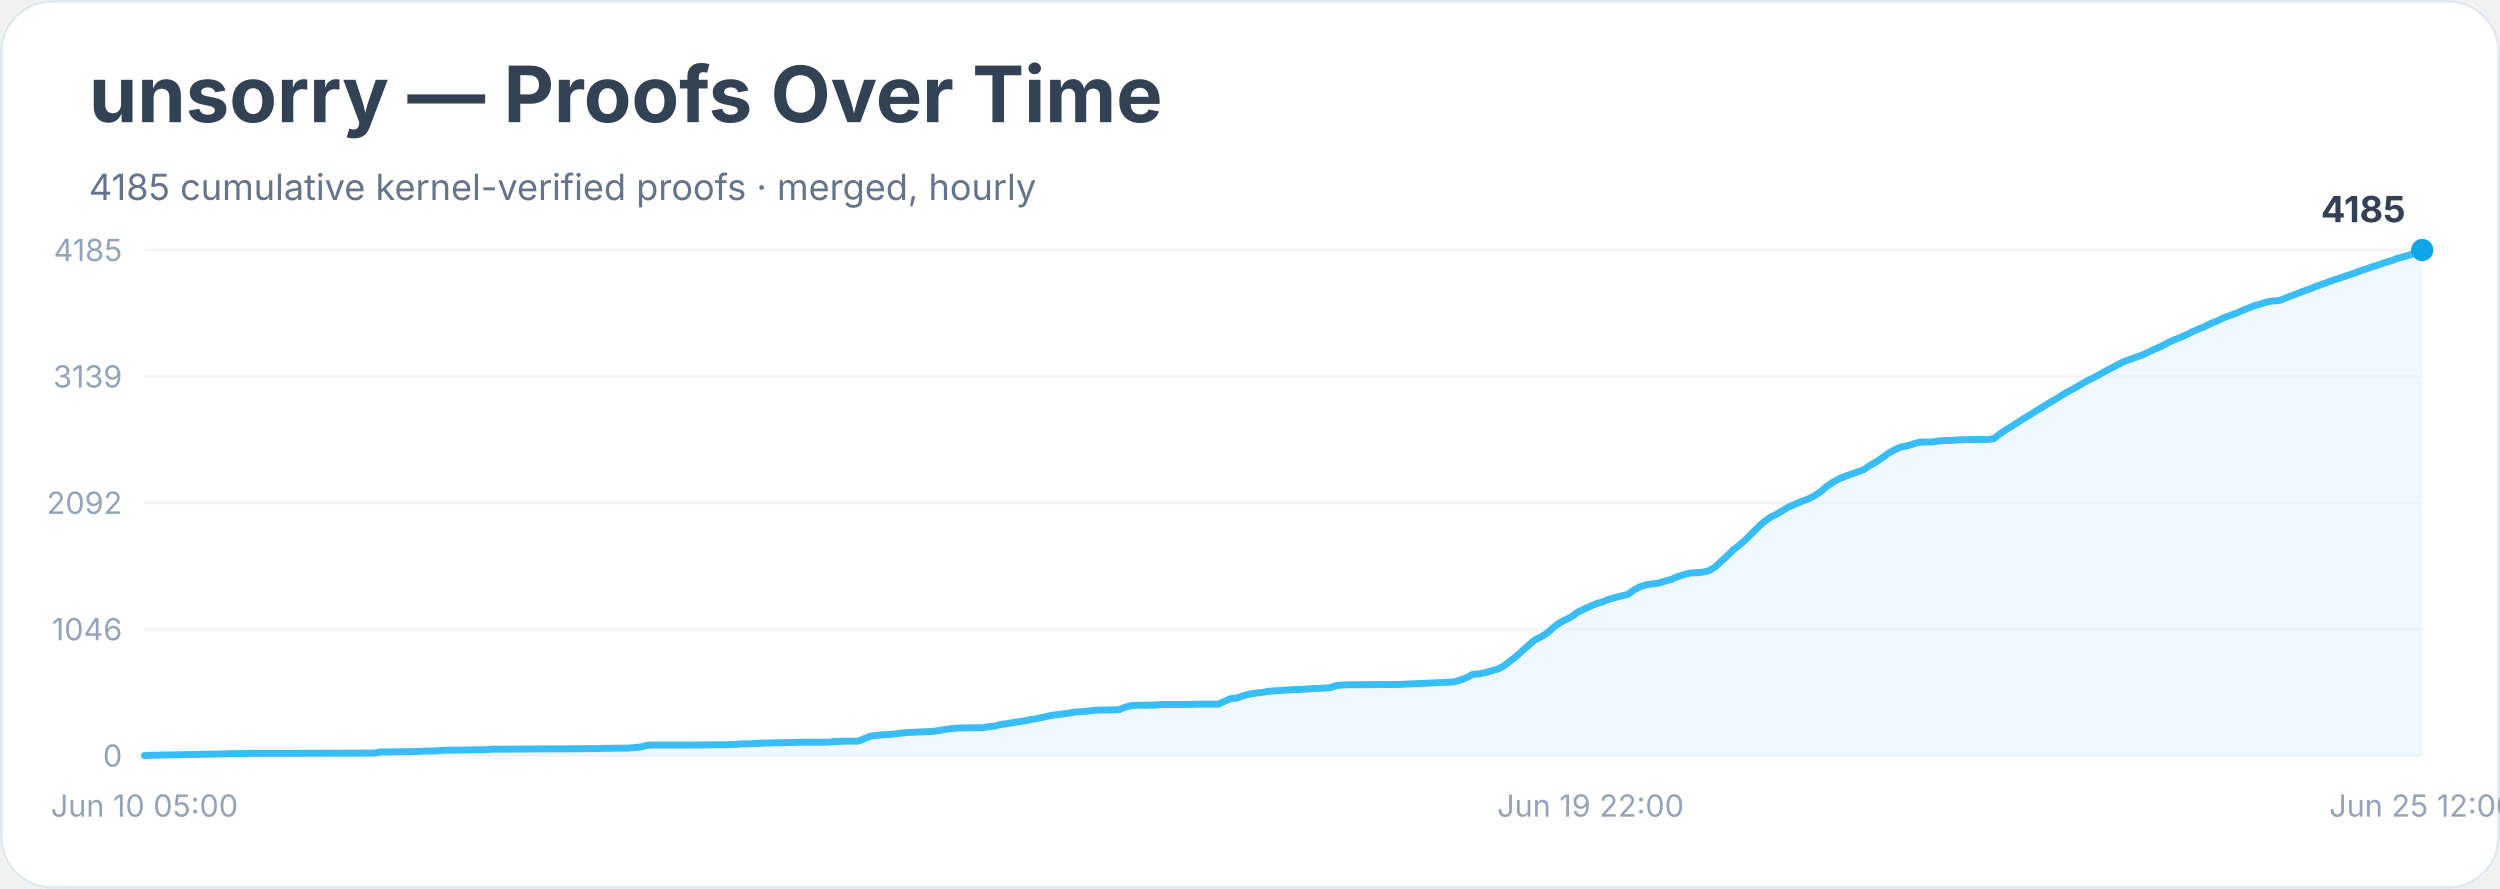
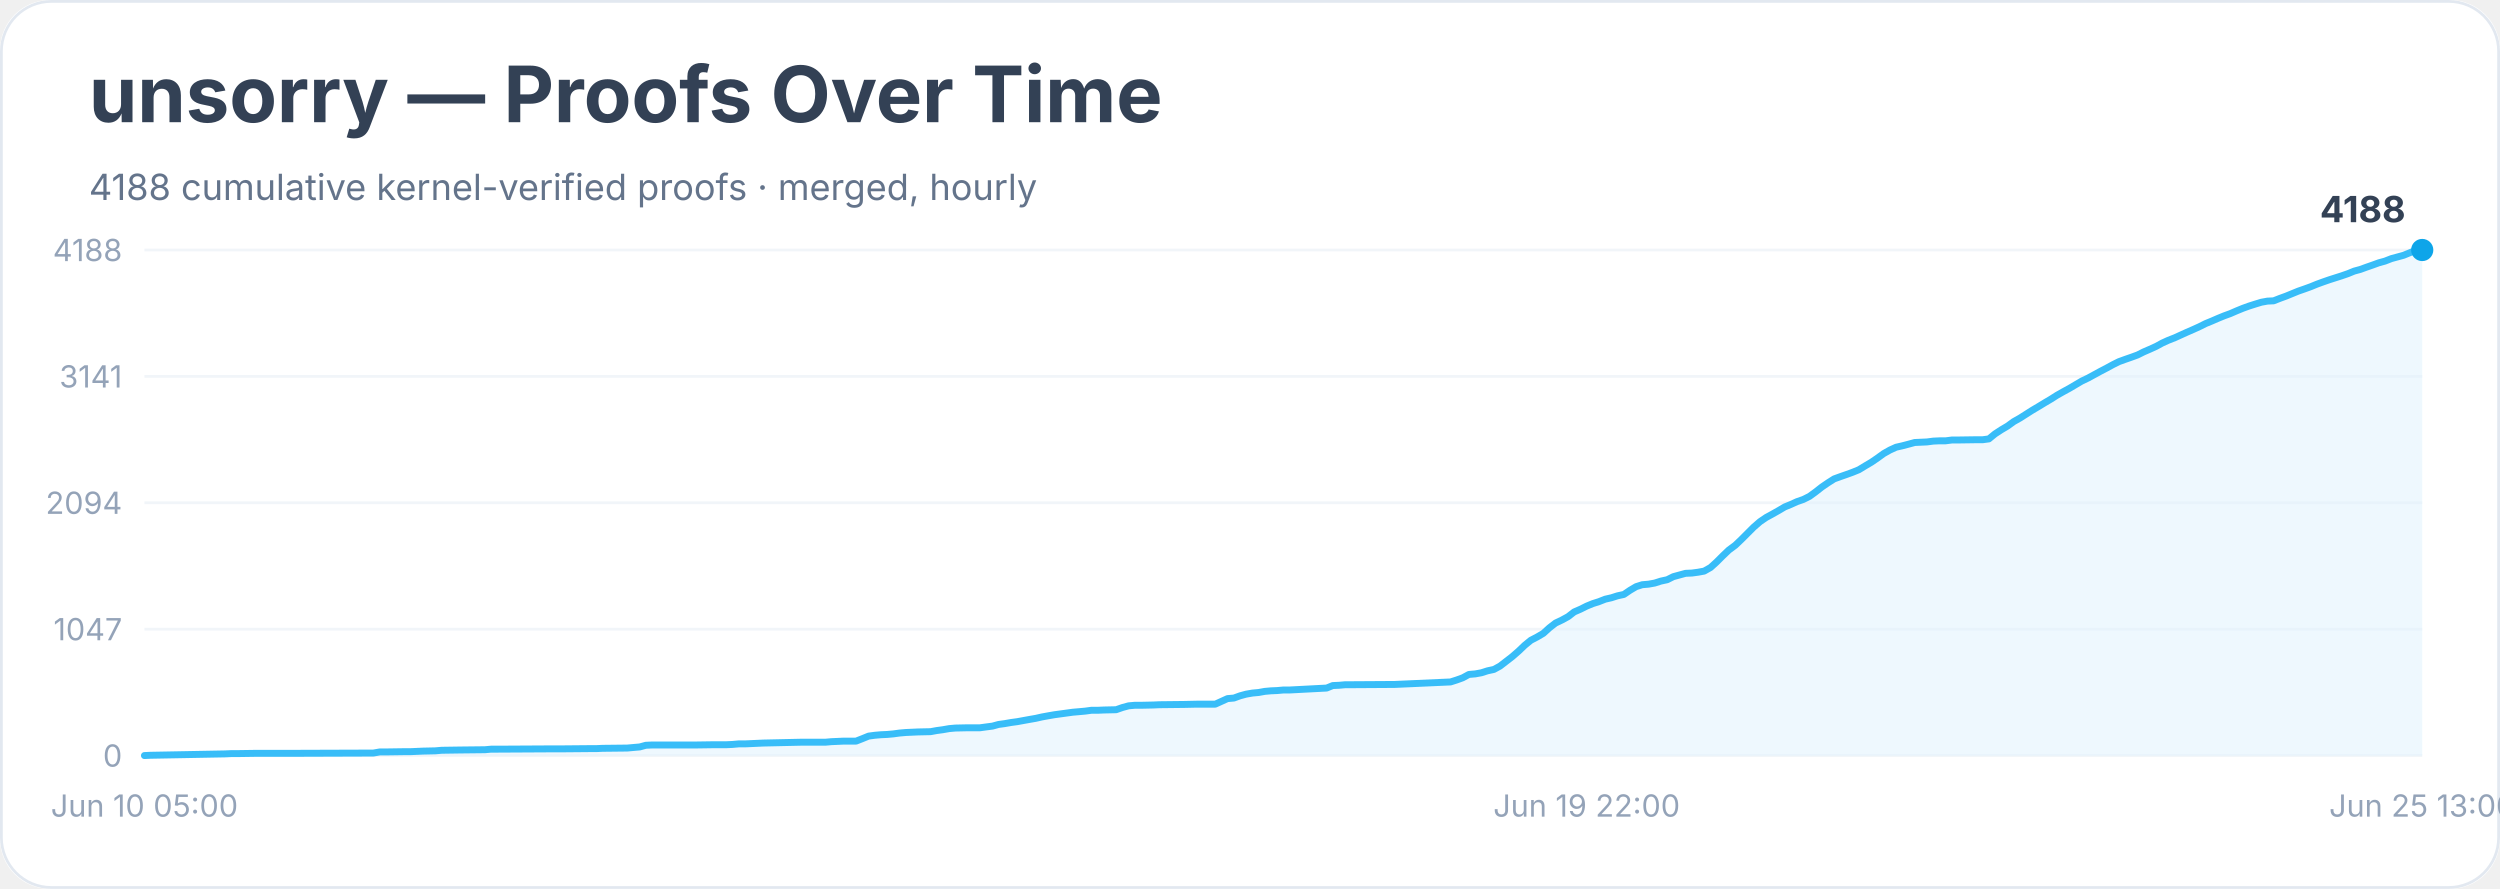
<svg xmlns="http://www.w3.org/2000/svg" width="900" height="320" viewBox="0 0 900 320" role="img" aria-labelledby="title desc">
  <rect width="900" height="100%" rx="18" fill="#ffffff" />
  <rect x="0.5" y="0.5" width="899" height="319" rx="18" fill="none" stroke="#e2e8f0" />
  <text x="32" y="44" font-family="Inter, system-ui, sans-serif" font-size="28" font-weight="700" fill="#334155">unsorry — Proofs Over Time</text>
-   <text x="32" y="72" font-family="Inter, system-ui, sans-serif" font-size="13" fill="#64748b">4185 cumulative kernel-verified proofs · merged, hourly</text>
+   <text x="32" y="72" font-family="Inter, system-ui, sans-serif" font-size="13" fill="#64748b">4188 cumulative kernel-verified proofs · merged, hourly</text>
  <line x1="52" y1="272.0" x2="872" y2="272.0" stroke="#f1f5f9" />
  <text x="44" y="276.0" text-anchor="end" font-family="Inter, system-ui, sans-serif" font-size="11" fill="#94a3b8">0</text>
  <line x1="52" y1="226.5" x2="872" y2="226.5" stroke="#f1f5f9" />
-   <text x="44" y="230.5" text-anchor="end" font-family="Inter, system-ui, sans-serif" font-size="11" fill="#94a3b8">1046</text>
+   <text x="44" y="230.5" text-anchor="end" font-family="Inter, system-ui, sans-serif" font-size="11" fill="#94a3b8">1047</text>
  <line x1="52" y1="181.0" x2="872" y2="181.0" stroke="#f1f5f9" />
-   <text x="44" y="185.0" text-anchor="end" font-family="Inter, system-ui, sans-serif" font-size="11" fill="#94a3b8">2092</text>
+   <text x="44" y="185.0" text-anchor="end" font-family="Inter, system-ui, sans-serif" font-size="11" fill="#94a3b8">2094</text>
  <line x1="52" y1="135.5" x2="872" y2="135.5" stroke="#f1f5f9" />
-   <text x="44" y="139.5" text-anchor="end" font-family="Inter, system-ui, sans-serif" font-size="11" fill="#94a3b8">3139</text>
+   <text x="44" y="139.5" text-anchor="end" font-family="Inter, system-ui, sans-serif" font-size="11" fill="#94a3b8">3141</text>
  <line x1="52" y1="90.0" x2="872" y2="90.0" stroke="#f1f5f9" />
-   <text x="44" y="94.0" text-anchor="end" font-family="Inter, system-ui, sans-serif" font-size="11" fill="#94a3b8">4185</text>
-   <polygon points="52.0,272.0 52.0,272.0 54.2,271.9 81.0,271.4 83.3,271.3 85.5,271.3 92.2,271.2 105.6,271.2 134.7,271.1 136.9,270.7 139.1,270.7 145.8,270.6 148.1,270.6 150.3,270.5 152.5,270.4 157.0,270.3 159.2,270.1 166.0,270.0 174.9,269.9 177.1,269.7 179.4,269.7 197.2,269.6 201.7,269.6 212.9,269.5 215.1,269.5 217.3,269.4 226.3,269.3 228.5,269.1 230.7,268.9 233.0,268.3 235.2,268.2 250.9,268.2 257.6,268.1 262.0,268.1 264.3,268.0 266.5,267.8 268.7,267.8 271.0,267.7 273.2,267.6 275.4,267.5 284.4,267.3 288.8,267.2 297.8,267.2 300.0,267.0 302.2,266.9 304.5,266.8 308.9,266.8 311.2,265.9 313.4,265.0 315.7,264.7 317.9,264.5 320.1,264.4 322.4,264.2 324.6,263.9 326.8,263.7 329.1,263.6 331.3,263.5 335.8,263.3 338.0,263.0 340.2,262.6 342.5,262.3 344.7,262.1 349.2,262.0 353.6,262.0 355.9,261.6 358.1,261.4 360.3,260.8 362.6,260.5 364.8,260.1 367.0,259.8 369.3,259.4 371.5,259.0 373.7,258.6 376.0,258.1 378.2,257.6 380.4,257.3 382.7,257.0 384.9,256.7 387.1,256.3 389.4,256.2 391.6,256.0 393.9,255.7 396.1,255.6 398.3,255.6 402.8,255.5 405.0,254.6 407.3,254.0 409.5,253.9 411.7,253.9 416.2,253.8 418.4,253.6 427.4,253.6 431.8,253.5 438.5,253.5 440.8,252.5 443.0,251.5 445.2,251.3 447.5,250.5 449.7,249.9 451.9,249.5 454.2,249.3 456.4,248.9 458.6,248.7 460.9,248.6 463.1,248.4 465.4,248.3 478.8,247.6 481.0,246.8 483.2,246.6 485.5,246.5 487.7,246.5 503.3,246.4 523.4,245.5 525.7,244.8 527.9,244.0 530.1,242.8 532.4,242.6 534.6,242.2 536.9,241.5 539.1,240.9 541.3,239.8 543.6,238.0 545.8,236.3 548.0,234.3 550.3,232.3 552.5,230.4 554.7,229.3 557.0,227.9 559.2,225.9 561.4,224.2 563.7,223.1 565.9,221.9 568.1,220.3 570.4,219.2 572.6,218.2 574.8,217.3 577.1,216.6 579.3,215.7 581.5,215.1 583.8,214.5 586.0,214.0 588.2,212.4 590.5,211.2 592.7,210.5 594.9,210.2 597.2,209.9 599.4,209.2 601.6,208.6 603.9,207.6 606.1,206.9 608.3,206.3 610.6,206.2 612.8,206.0 615.1,205.5 617.3,204.2 619.5,202.2 621.8,200.1 624.0,197.9 626.2,196.2 628.5,194.2 630.7,192.0 632.9,189.8 635.2,187.7 637.4,186.2 639.6,185.1 641.9,183.7 644.1,182.4 646.3,181.5 648.6,180.5 650.8,179.7 653.0,178.6 655.3,177.1 657.5,175.2 659.7,173.7 662.0,172.4 664.2,171.5 666.4,170.7 668.7,169.9 670.9,169.1 673.1,167.6 675.4,166.3 677.6,164.8 679.8,163.2 682.1,161.9 684.3,160.9 686.6,160.5 688.8,159.8 691.0,159.2 693.3,159.1 695.5,159.1 697.7,158.8 700.0,158.6 702.2,158.6 704.4,158.4 706.7,158.3 713.4,158.2 715.6,158.2 717.8,157.9 720.1,156.1 722.3,154.6 724.5,153.3 726.8,151.8 729.0,150.4 731.2,149.1 733.5,147.6 735.7,146.3 737.9,144.9 740.2,143.6 742.4,142.2 744.6,140.9 746.9,139.7 749.1,138.4 751.3,137.1 753.6,136.0 755.8,134.8 758.0,133.6 760.3,132.4 762.5,131.2 764.8,130.1 767.0,129.3 769.2,128.5 771.5,127.7 773.7,126.6 775.9,125.6 778.2,124.6 780.4,123.4 782.6,122.4 784.9,121.5 787.1,120.5 789.3,119.4 791.6,118.4 793.8,117.5 796.0,116.4 798.3,115.5 800.5,114.4 802.7,113.6 805.0,112.8 807.2,111.8 809.4,110.9 811.7,110.0 813.9,109.4 816.1,108.7 818.4,108.3 820.6,108.2 822.8,107.3 825.1,106.4 827.3,105.6 829.5,104.7 831.8,103.9 834.0,103.0 836.3,102.2 838.5,101.4 840.7,100.6 843.0,99.9 845.2,99.1 847.4,98.4 849.7,97.5 851.9,96.8 854.1,96.0 856.4,95.3 858.6,94.5 860.8,93.9 863.1,93.0 865.3,92.4 867.5,91.8 869.8,90.9 872.0,90.0 872.0,272.0" fill="#e0f2fe" opacity="0.55" />
-   <polyline points="52.0,272.0 54.2,271.9 81.0,271.4 83.3,271.3 85.5,271.3 92.2,271.2 105.6,271.2 134.7,271.1 136.9,270.7 139.1,270.7 145.8,270.6 148.1,270.6 150.3,270.5 152.5,270.4 157.0,270.3 159.2,270.1 166.0,270.0 174.9,269.9 177.1,269.7 179.4,269.7 197.2,269.6 201.7,269.6 212.9,269.5 215.1,269.5 217.3,269.4 226.3,269.3 228.5,269.1 230.7,268.9 233.0,268.3 235.2,268.2 250.9,268.2 257.6,268.1 262.0,268.1 264.3,268.0 266.5,267.8 268.7,267.8 271.0,267.7 273.2,267.6 275.4,267.5 284.4,267.3 288.8,267.2 297.8,267.2 300.0,267.0 302.2,266.9 304.5,266.8 308.9,266.8 311.2,265.9 313.4,265.0 315.7,264.7 317.9,264.5 320.1,264.4 322.4,264.2 324.6,263.9 326.8,263.7 329.1,263.6 331.3,263.5 335.8,263.3 338.0,263.0 340.2,262.6 342.5,262.3 344.7,262.1 349.2,262.0 353.6,262.0 355.9,261.6 358.1,261.4 360.3,260.8 362.6,260.5 364.8,260.1 367.0,259.8 369.3,259.4 371.5,259.0 373.7,258.6 376.0,258.1 378.2,257.6 380.4,257.3 382.7,257.0 384.9,256.7 387.1,256.3 389.4,256.2 391.6,256.0 393.9,255.7 396.1,255.6 398.3,255.6 402.8,255.5 405.0,254.6 407.3,254.0 409.5,253.9 411.7,253.9 416.2,253.8 418.4,253.6 427.4,253.6 431.8,253.5 438.5,253.5 440.8,252.5 443.0,251.5 445.2,251.3 447.5,250.5 449.7,249.9 451.9,249.5 454.2,249.3 456.4,248.9 458.6,248.7 460.9,248.6 463.1,248.4 465.4,248.3 478.8,247.6 481.0,246.8 483.2,246.6 485.5,246.5 487.7,246.5 503.3,246.4 523.4,245.5 525.7,244.8 527.9,244.0 530.1,242.8 532.4,242.6 534.6,242.2 536.9,241.5 539.1,240.9 541.3,239.8 543.6,238.0 545.8,236.3 548.0,234.3 550.3,232.3 552.5,230.4 554.7,229.3 557.0,227.9 559.2,225.9 561.4,224.2 563.7,223.1 565.9,221.9 568.1,220.3 570.4,219.2 572.6,218.2 574.8,217.3 577.1,216.6 579.3,215.7 581.5,215.1 583.8,214.5 586.0,214.0 588.2,212.4 590.5,211.2 592.7,210.5 594.9,210.2 597.2,209.9 599.4,209.2 601.6,208.6 603.9,207.6 606.1,206.9 608.3,206.3 610.6,206.2 612.8,206.0 615.1,205.5 617.3,204.2 619.5,202.2 621.8,200.1 624.0,197.9 626.2,196.2 628.5,194.2 630.7,192.0 632.9,189.8 635.2,187.7 637.4,186.2 639.6,185.1 641.9,183.7 644.1,182.4 646.3,181.5 648.6,180.5 650.8,179.7 653.0,178.6 655.3,177.1 657.5,175.2 659.7,173.7 662.0,172.4 664.2,171.5 666.4,170.7 668.7,169.9 670.9,169.1 673.1,167.6 675.4,166.3 677.6,164.8 679.8,163.2 682.1,161.9 684.3,160.9 686.6,160.5 688.8,159.8 691.0,159.2 693.3,159.1 695.5,159.1 697.7,158.8 700.0,158.6 702.2,158.6 704.4,158.4 706.7,158.3 713.4,158.2 715.6,158.2 717.8,157.9 720.1,156.1 722.3,154.6 724.5,153.3 726.8,151.8 729.0,150.4 731.2,149.1 733.5,147.6 735.7,146.3 737.9,144.9 740.2,143.6 742.4,142.2 744.6,140.9 746.9,139.7 749.1,138.4 751.3,137.1 753.6,136.0 755.8,134.8 758.0,133.6 760.3,132.4 762.5,131.2 764.8,130.1 767.0,129.3 769.2,128.5 771.5,127.7 773.7,126.6 775.9,125.6 778.2,124.6 780.4,123.4 782.6,122.4 784.9,121.5 787.1,120.5 789.3,119.4 791.6,118.4 793.8,117.5 796.0,116.4 798.3,115.5 800.5,114.4 802.7,113.6 805.0,112.8 807.2,111.8 809.4,110.9 811.7,110.0 813.9,109.4 816.1,108.7 818.4,108.3 820.6,108.2 822.8,107.3 825.1,106.4 827.3,105.6 829.5,104.7 831.8,103.9 834.0,103.0 836.3,102.2 838.5,101.4 840.7,100.6 843.0,99.9 845.2,99.1 847.4,98.4 849.7,97.5 851.9,96.8 854.1,96.0 856.4,95.3 858.6,94.5 860.8,93.9 863.1,93.0 865.3,92.4 867.5,91.8 869.8,90.9 872.0,90.0" fill="none" stroke="#38bdf8" stroke-width="2.5" stroke-linejoin="round" stroke-linecap="round" />
+   <text x="44" y="94.0" text-anchor="end" font-family="Inter, system-ui, sans-serif" font-size="11" fill="#94a3b8">4188</text>
+   <polygon points="52.0,272.0 52.0,272.0 54.2,271.9 81.0,271.4 83.2,271.3 85.4,271.3 92.1,271.2 105.5,271.2 134.4,271.1 136.7,270.7 138.9,270.7 145.6,270.6 147.8,270.6 150.0,270.5 152.3,270.4 156.7,270.3 159.0,270.1 165.6,270.0 174.6,269.9 176.8,269.7 179.0,269.7 196.8,269.6 201.3,269.6 212.4,269.5 214.7,269.5 216.9,269.4 225.8,269.3 228.0,269.1 230.3,268.9 232.5,268.3 234.7,268.2 250.3,268.2 257.0,268.1 261.5,268.1 263.7,268.0 265.9,267.8 268.1,267.8 270.4,267.7 272.6,267.6 274.8,267.5 283.7,267.3 288.2,267.2 297.1,267.2 299.3,267.0 301.6,266.9 303.8,266.8 308.2,266.8 310.5,265.9 312.7,265.0 314.9,264.7 317.2,264.5 319.4,264.4 321.6,264.2 323.8,263.9 326.1,263.7 328.3,263.6 330.5,263.5 335.0,263.4 337.2,263.0 339.4,262.7 341.7,262.3 343.9,262.1 348.4,262.0 352.8,262.0 355.0,261.7 357.3,261.4 359.5,260.8 361.7,260.5 364.0,260.1 366.2,259.8 368.4,259.4 370.6,259.0 372.9,258.6 375.1,258.1 377.3,257.7 379.6,257.3 381.8,257.0 384.0,256.7 386.2,256.4 388.5,256.2 390.7,256.0 392.9,255.7 395.2,255.7 397.4,255.6 401.8,255.5 404.1,254.7 406.3,254.1 408.5,253.9 410.8,253.9 415.2,253.8 417.4,253.7 426.3,253.6 430.8,253.5 437.5,253.5 439.7,252.5 441.9,251.5 444.2,251.3 446.4,250.5 448.6,249.9 450.9,249.5 453.1,249.3 455.3,248.9 457.5,248.7 459.8,248.6 462.0,248.4 464.2,248.4 477.6,247.7 479.8,246.8 482.1,246.7 484.3,246.5 486.5,246.5 502.1,246.4 522.2,245.5 524.4,244.8 526.6,244.0 528.8,242.8 531.1,242.6 533.3,242.2 535.5,241.5 537.8,241.0 540.0,239.8 542.2,238.1 544.4,236.4 546.7,234.4 548.9,232.3 551.1,230.5 553.4,229.3 555.6,228.0 557.8,226.0 560.0,224.3 562.3,223.2 564.5,222.0 566.7,220.3 569.0,219.3 571.2,218.2 573.4,217.3 575.6,216.6 577.9,215.7 580.1,215.2 582.3,214.5 584.6,214.0 586.8,212.5 589.0,211.2 591.2,210.5 593.5,210.3 595.7,209.9 597.9,209.2 600.2,208.7 602.4,207.6 604.6,207.0 606.8,206.4 609.1,206.3 611.3,206.0 613.5,205.6 615.8,204.3 618.0,202.3 620.2,200.1 622.4,198.0 624.7,196.3 626.9,194.2 629.1,192.0 631.3,189.8 633.6,187.8 635.8,186.3 638.0,185.1 640.3,183.8 642.5,182.5 644.7,181.6 646.9,180.6 649.2,179.8 651.4,178.7 653.6,177.1 655.9,175.3 658.1,173.8 660.3,172.4 662.5,171.6 664.8,170.8 667.0,170.0 669.2,169.1 671.5,167.7 673.7,166.4 675.9,164.9 678.1,163.3 680.4,162.0 682.6,161.0 684.8,160.5 687.1,159.9 689.3,159.3 691.5,159.2 693.7,159.1 696.0,158.8 698.2,158.7 700.4,158.7 702.7,158.4 704.9,158.4 711.6,158.3 713.8,158.3 716.0,158.0 718.2,156.2 720.5,154.7 722.7,153.4 724.9,151.8 727.2,150.5 729.4,149.1 731.6,147.7 733.8,146.4 736.1,145.0 738.3,143.7 740.5,142.3 742.8,141.0 745.0,139.8 747.2,138.5 749.4,137.2 751.7,136.1 753.9,134.9 756.1,133.7 758.4,132.5 760.6,131.3 762.8,130.2 765.0,129.4 767.3,128.6 769.5,127.8 771.7,126.7 774.0,125.7 776.2,124.7 778.4,123.5 780.6,122.5 782.9,121.6 785.1,120.6 787.3,119.6 789.6,118.6 791.8,117.6 794.0,116.5 796.2,115.6 798.5,114.6 800.7,113.7 802.9,112.9 805.2,111.9 807.4,111.0 809.6,110.2 811.8,109.5 814.1,108.8 816.3,108.4 818.5,108.3 820.8,107.4 823.0,106.6 825.2,105.7 827.4,104.8 829.7,104.0 831.9,103.2 834.1,102.3 836.3,101.5 838.6,100.7 840.8,100.0 843.0,99.3 845.3,98.5 847.5,97.6 849.7,97.0 851.9,96.2 854.2,95.4 856.4,94.6 858.6,94.0 860.9,93.1 863.1,92.5 865.3,91.9 867.5,91.0 869.8,90.1 872.0,90.0 872.0,272.0" fill="#e0f2fe" opacity="0.55" />
+   <polyline points="52.0,272.0 54.2,271.9 81.0,271.4 83.2,271.3 85.4,271.3 92.1,271.2 105.5,271.2 134.4,271.1 136.7,270.7 138.9,270.7 145.6,270.6 147.8,270.6 150.0,270.5 152.3,270.4 156.7,270.3 159.0,270.1 165.6,270.0 174.6,269.9 176.8,269.7 179.0,269.7 196.8,269.6 201.3,269.6 212.4,269.5 214.7,269.5 216.9,269.4 225.8,269.3 228.0,269.1 230.3,268.9 232.5,268.3 234.7,268.2 250.3,268.2 257.0,268.1 261.5,268.1 263.7,268.0 265.9,267.8 268.1,267.8 270.4,267.7 272.6,267.6 274.8,267.5 283.7,267.3 288.2,267.2 297.1,267.2 299.3,267.0 301.6,266.9 303.8,266.8 308.2,266.8 310.5,265.9 312.7,265.0 314.9,264.7 317.2,264.5 319.4,264.4 321.6,264.2 323.8,263.9 326.1,263.7 328.3,263.6 330.5,263.5 335.0,263.4 337.2,263.0 339.4,262.7 341.7,262.3 343.9,262.1 348.4,262.0 352.8,262.0 355.0,261.7 357.3,261.4 359.5,260.8 361.7,260.5 364.0,260.1 366.2,259.8 368.4,259.4 370.6,259.0 372.9,258.6 375.1,258.1 377.3,257.7 379.6,257.3 381.8,257.0 384.0,256.7 386.2,256.4 388.5,256.2 390.7,256.0 392.9,255.7 395.2,255.7 397.4,255.6 401.8,255.5 404.1,254.7 406.3,254.1 408.5,253.9 410.8,253.9 415.2,253.8 417.4,253.7 426.3,253.6 430.8,253.5 437.5,253.5 439.7,252.5 441.9,251.5 444.2,251.3 446.4,250.5 448.6,249.9 450.9,249.5 453.1,249.3 455.3,248.9 457.5,248.7 459.8,248.6 462.0,248.4 464.2,248.4 477.6,247.7 479.8,246.8 482.1,246.7 484.3,246.5 486.5,246.5 502.1,246.4 522.2,245.5 524.4,244.8 526.6,244.0 528.8,242.8 531.1,242.6 533.3,242.2 535.5,241.5 537.8,241.0 540.0,239.8 542.2,238.1 544.4,236.4 546.7,234.4 548.9,232.3 551.1,230.5 553.4,229.3 555.6,228.0 557.8,226.0 560.0,224.3 562.3,223.2 564.5,222.0 566.7,220.3 569.0,219.3 571.2,218.2 573.4,217.3 575.6,216.6 577.9,215.7 580.1,215.2 582.3,214.5 584.6,214.0 586.8,212.5 589.0,211.2 591.2,210.5 593.5,210.3 595.7,209.9 597.9,209.2 600.2,208.7 602.4,207.6 604.6,207.0 606.8,206.4 609.1,206.3 611.3,206.0 613.5,205.6 615.8,204.3 618.0,202.3 620.2,200.1 622.4,198.0 624.7,196.3 626.9,194.2 629.1,192.0 631.3,189.8 633.6,187.8 635.8,186.3 638.0,185.1 640.3,183.8 642.5,182.5 644.7,181.6 646.9,180.6 649.2,179.8 651.4,178.7 653.6,177.1 655.9,175.3 658.1,173.8 660.3,172.4 662.5,171.6 664.8,170.8 667.0,170.0 669.2,169.1 671.5,167.7 673.7,166.4 675.9,164.9 678.1,163.3 680.4,162.0 682.6,161.0 684.8,160.5 687.1,159.9 689.3,159.3 691.5,159.2 693.7,159.1 696.0,158.8 698.2,158.7 700.4,158.7 702.7,158.4 704.9,158.4 711.6,158.3 713.8,158.3 716.0,158.0 718.2,156.2 720.5,154.7 722.7,153.4 724.9,151.8 727.2,150.5 729.4,149.1 731.6,147.7 733.8,146.4 736.1,145.0 738.3,143.7 740.5,142.3 742.8,141.0 745.0,139.8 747.2,138.5 749.4,137.2 751.7,136.1 753.9,134.9 756.1,133.7 758.4,132.5 760.6,131.3 762.8,130.2 765.0,129.4 767.3,128.6 769.5,127.8 771.7,126.7 774.0,125.7 776.2,124.7 778.4,123.5 780.6,122.5 782.9,121.6 785.1,120.6 787.3,119.6 789.6,118.6 791.8,117.6 794.0,116.5 796.2,115.6 798.5,114.6 800.7,113.7 802.9,112.9 805.2,111.9 807.4,111.0 809.6,110.2 811.8,109.5 814.1,108.8 816.3,108.4 818.5,108.3 820.8,107.4 823.0,106.6 825.2,105.7 827.4,104.8 829.7,104.0 831.9,103.2 834.1,102.3 836.3,101.5 838.6,100.7 840.8,100.0 843.0,99.3 845.3,98.5 847.5,97.6 849.7,97.0 851.9,96.2 854.2,95.4 856.4,94.6 858.6,94.0 860.9,93.1 863.1,92.5 865.3,91.9 867.5,91.0 869.8,90.1 872.0,90.0" fill="none" stroke="#38bdf8" stroke-width="2.5" stroke-linejoin="round" stroke-linecap="round" />
  <circle cx="872.0" cy="90.0" r="4" fill="#0ea5e9" />
-   <text x="866.0" y="80.0" text-anchor="end" font-family="Inter, system-ui, sans-serif" font-size="13" font-weight="700" fill="#334155">4185</text>
+   <text x="866.0" y="80.0" text-anchor="end" font-family="Inter, system-ui, sans-serif" font-size="13" font-weight="700" fill="#334155">4188</text>
  <text x="52.0" y="294" text-anchor="middle" font-family="Inter, system-ui, sans-serif" font-size="11" fill="#94a3b8">Jun 10 05:00</text>
-   <text x="572.6" y="294" text-anchor="middle" font-family="Inter, system-ui, sans-serif" font-size="11" fill="#94a3b8">Jun 19 22:00</text>
-   <text x="872.0" y="294" text-anchor="middle" font-family="Inter, system-ui, sans-serif" font-size="11" fill="#94a3b8">Jun 25 12:00</text>
+   <text x="571.2" y="294" text-anchor="middle" font-family="Inter, system-ui, sans-serif" font-size="11" fill="#94a3b8">Jun 19 22:00</text>
+   <text x="872.0" y="294" text-anchor="middle" font-family="Inter, system-ui, sans-serif" font-size="11" fill="#94a3b8">Jun 25 13:00</text>
</svg>
